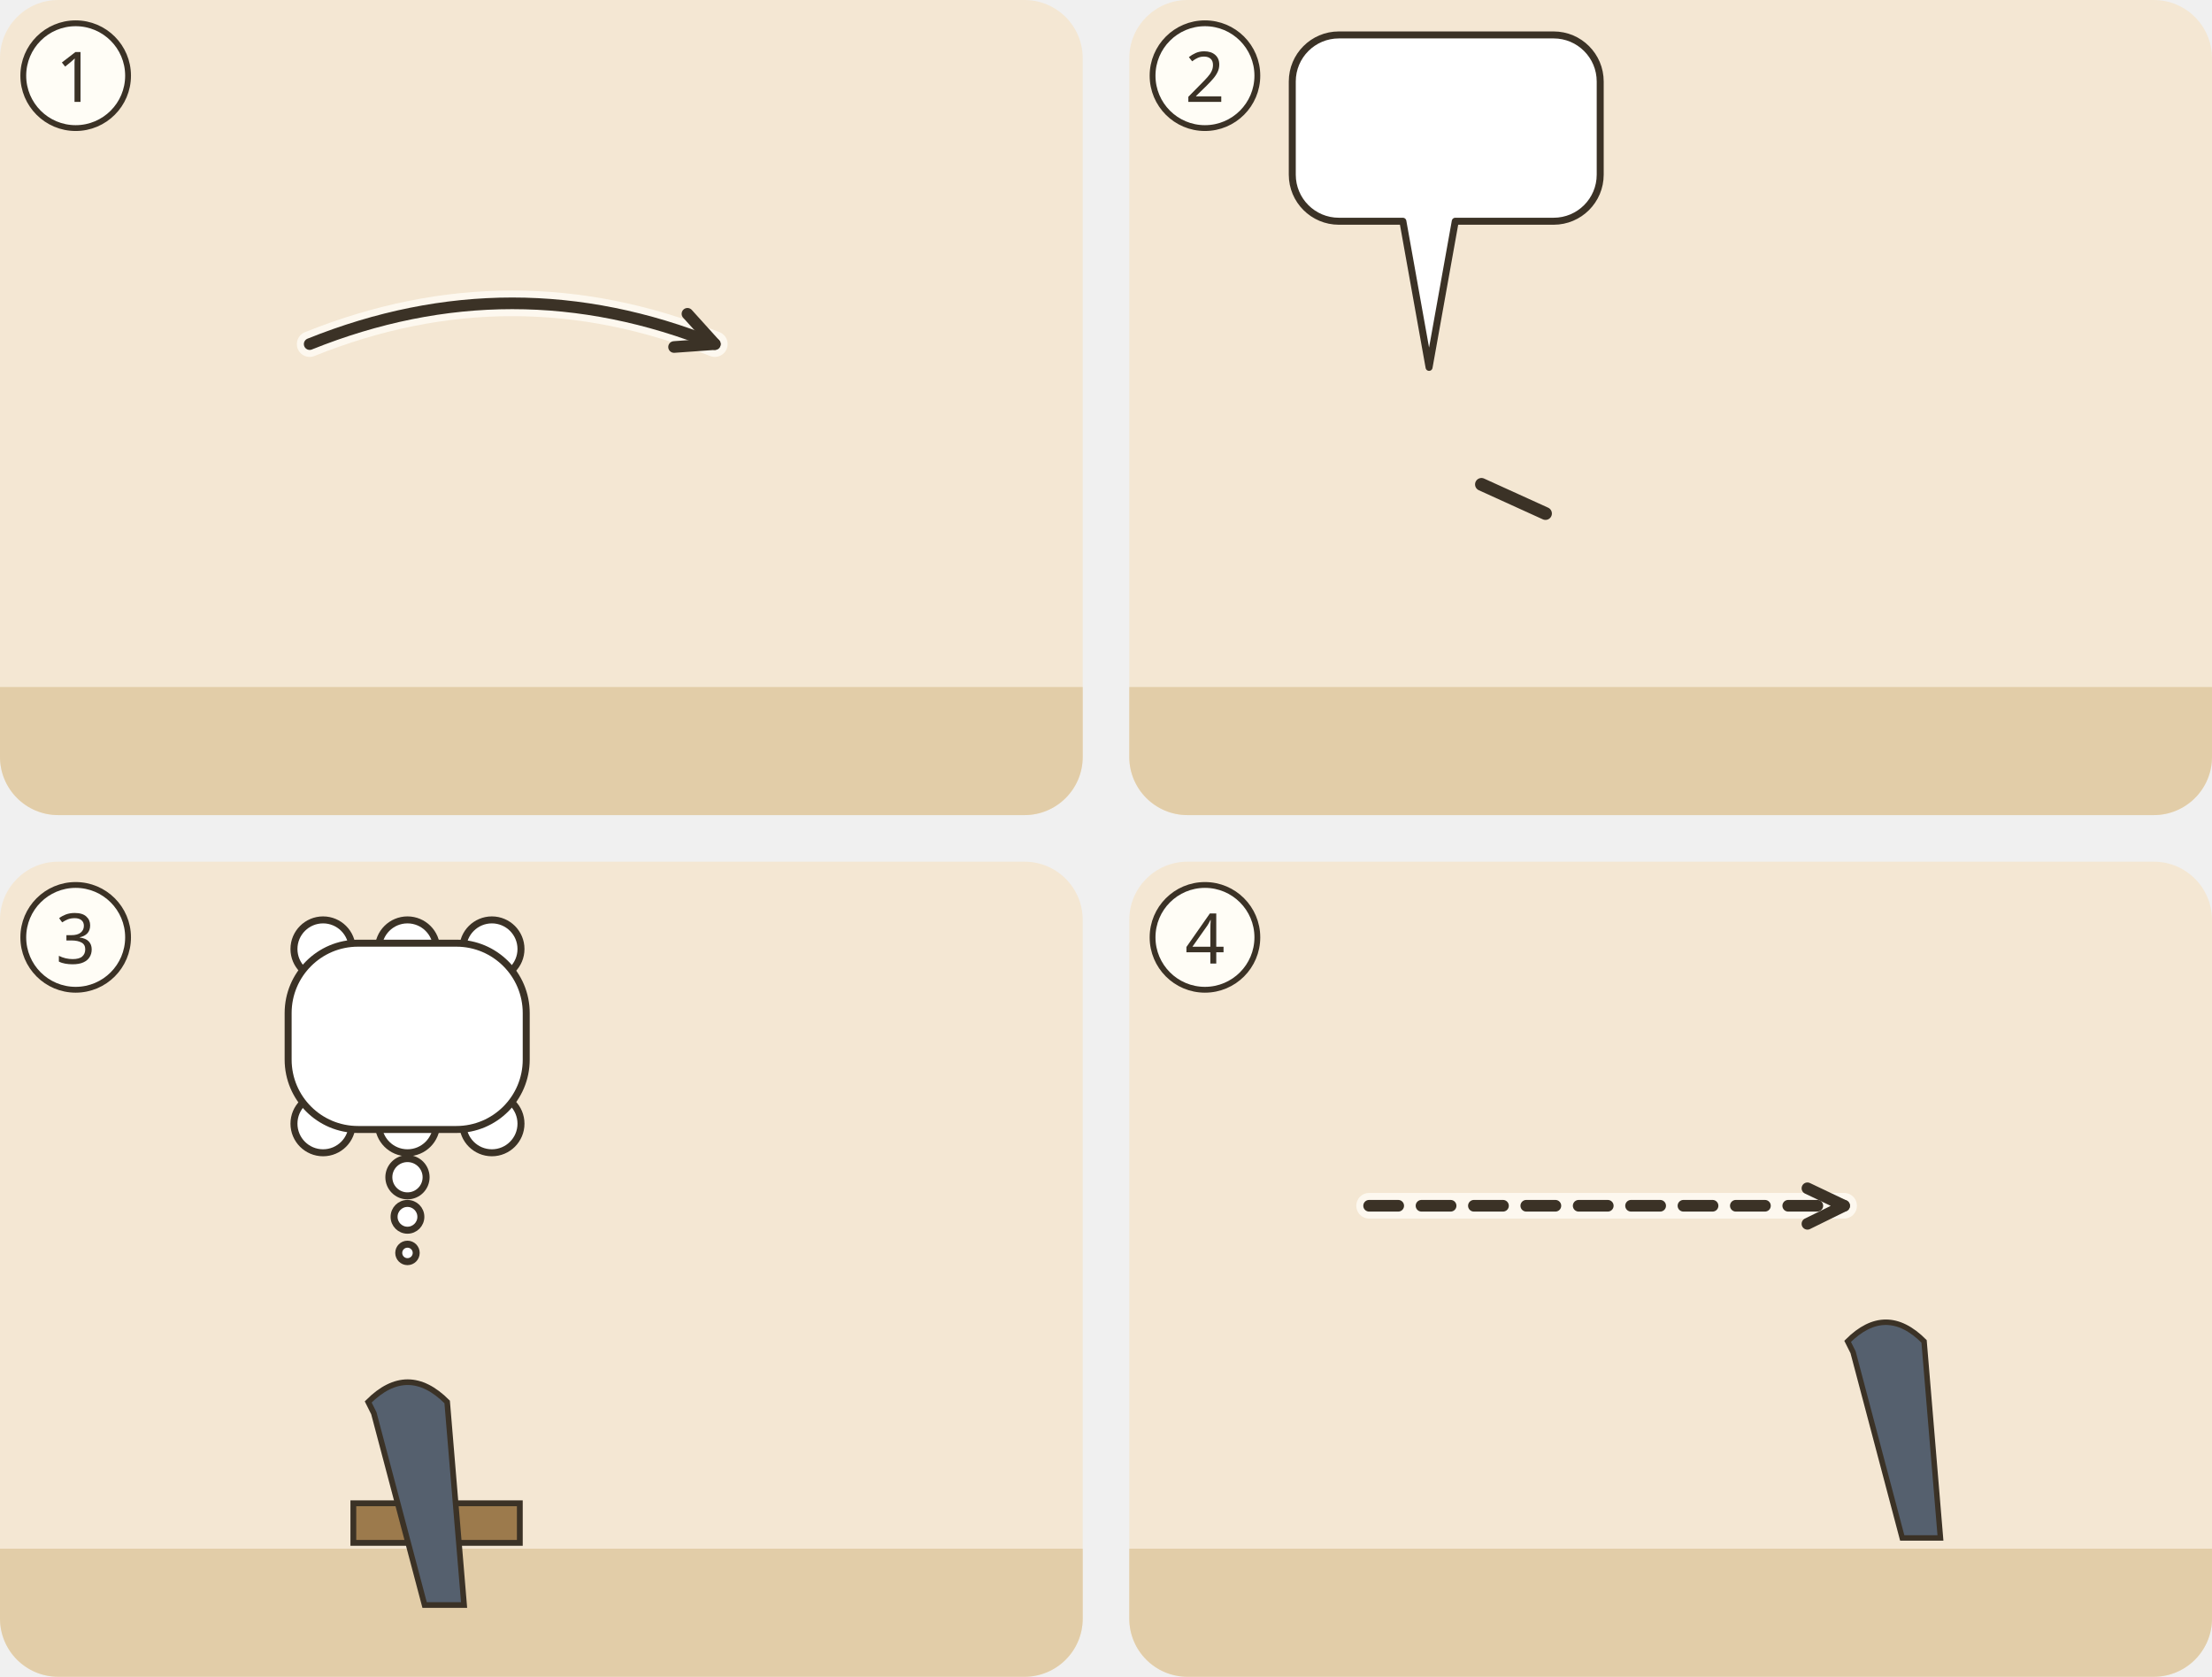
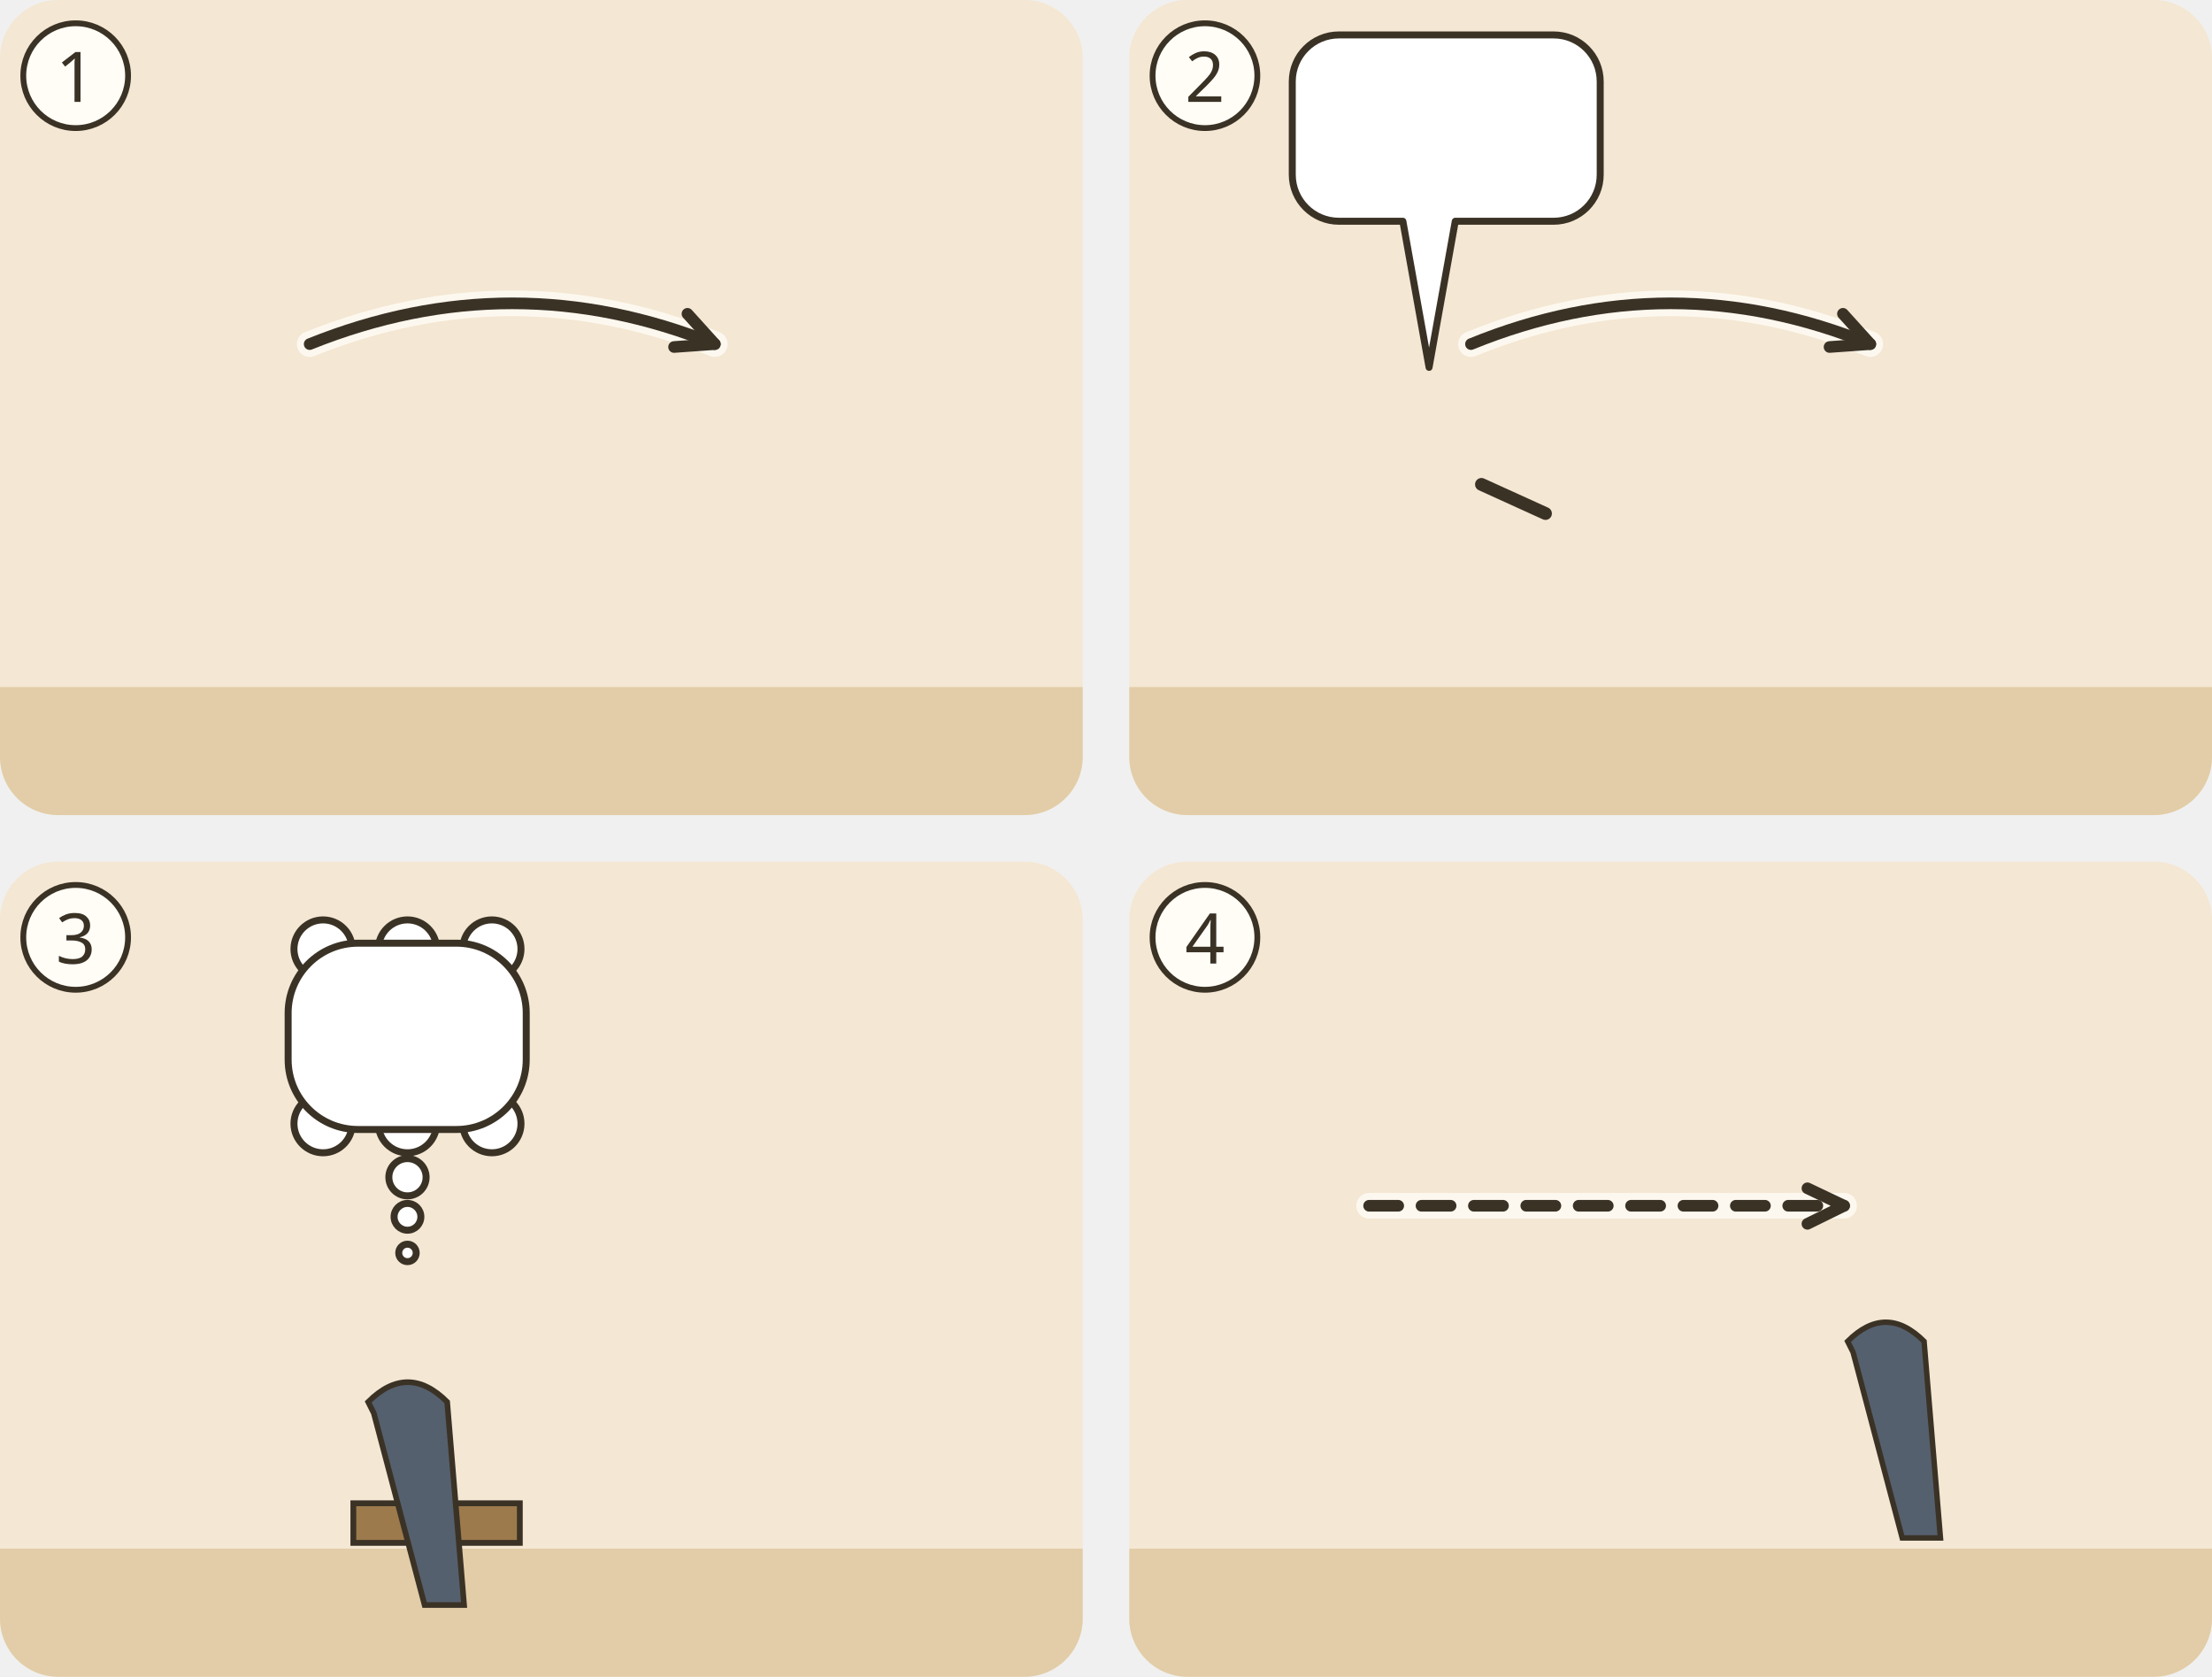
<svg xmlns="http://www.w3.org/2000/svg" viewBox="0 0 380 288">
  <g transform="translate(0 0)">
    <clipPath id="ill-cp-1-0-0">
      <rect width="186" height="140" rx="10" />
    </clipPath>
    <g clip-path="url(#ill-cp-1-0-0)">
      <rect width="186" height="140" fill="#F4E7D3" />
      <rect y="118" width="186" height="22" fill="#E2CDA8" />
      <use href="#ill-p-diener" x="31.9" y="58" width="28.1" height="60" />
      <use href="#ill-brot" x="50.7" y="85.0" width="16" height="10" />
      <use href="#ill-p-g-diener" x="115.9" y="58" width="28.1" height="60" />
      <use href="#ill-z-stunde" x="58" y="61.1" width="14" height="20" />
      <path d="M53.2 59.1Q88.0 45.1 122.8 59.1" fill="none" stroke="#FFFDF6" stroke-width="4.4" stroke-linecap="round" opacity=".8" />
      <path d="M53.2 59.1Q88.0 45.1 122.8 59.1" fill="none" stroke="#3B3226" stroke-width="2" stroke-linecap="round" />
      <path d="M115.8 59.6L122.8 59.1L118.1 53.9" fill="none" stroke="#3B3226" stroke-width="2" stroke-linecap="round" stroke-linejoin="round" />
    </g>
    <circle cx="13" cy="13" r="9" fill="#FFFDF6" stroke="#3B3226" />
    <text x="13" y="17.5" text-anchor="middle" font-family="sans-serif" font-size="12" fill="#3B3226">1</text>
  </g>
  <g transform="translate(194 0)">
    <clipPath id="ill-cp-2-194-0">
      <rect width="186" height="140" rx="10" />
    </clipPath>
    <g clip-path="url(#ill-cp-2-194-0)">
      <rect width="186" height="140" fill="#F4E7D3" />
      <rect y="118" width="186" height="22" fill="#E2CDA8" />
      <use href="#ill-p-gutsherr" x="37.4" y="58" width="28.1" height="60" />
      <path d="M60.5 83.2L71.5 88.2" stroke="#3B3226" stroke-width="2.2" stroke-linecap="round" />
      <use href="#ill-p-diener" x="120.4" y="58" width="28.1" height="60" />
      <use href="#ill-z-freude" x="124.5" y="47.1" width="20" height="13" />
+       <path d="M58.7 59.1Q93.0 45.1 127.3 59.1" fill="none" stroke="#FFFDF6" stroke-width="4.4" stroke-linecap="round" opacity=".8" />
+       <path d="M58.7 59.1Q93.0 45.1 127.3 59.1" fill="none" stroke="#3B3226" stroke-width="2" stroke-linecap="round" />
+       <path d="M120.3 59.6L127.3 59.1L122.6 53.9" fill="none" stroke="#3B3226" stroke-width="2" stroke-linecap="round" stroke-linejoin="round" />
      <g>
        <path d="M36 6H72.9A8 8 0 0 1 80.9 14V30A8 8 0 0 1 72.9 38L56 38L51.5 63.1L47 38H36A8 8 0 0 1 28 30V14A8 8 0 0 1 36 6Z" fill="#FFFFFF" stroke="#3B3226" stroke-width="1.2" stroke-linejoin="round" />
        <use href="#ill-z-vollmacht" x="34" y="12" width="12.9" height="20" />
        <use href="#ill-z-schatz" x="51.9" y="12" width="23.1" height="20" />
      </g>
    </g>
    <circle cx="13" cy="13" r="9" fill="#FFFDF6" stroke="#3B3226" />
    <text x="13" y="17.5" text-anchor="middle" font-family="sans-serif" font-size="12" fill="#3B3226">2</text>
  </g>
  <g transform="translate(0 148)">
    <clipPath id="ill-cp-3-0-148">
      <rect width="186" height="140" rx="10" />
    </clipPath>
    <g clip-path="url(#ill-cp-3-0-148)">
      <rect width="186" height="140" fill="#F4E7D3" />
      <rect y="118" width="186" height="22" fill="#E2CDA8" />
      <path d="M60.7 110.2h28.6v6.8h-28.6z" fill="#9C7A4C" stroke="#3B3226" stroke-width="1" />
      <svg x="55.5" y="67.6" width="29.1" height="44.6" viewBox="0 0 30 46" overflow="hidden">
        <use href="#ill-p-diener" width="30" height="64" />
      </svg>
      <g transform="translate(55.5 67.6) scale(0.969 0.969)">
        <path d="M8 26q7-7 14 0l3 36H18L9 28z" fill="#55606E" stroke="#3B3226" stroke-width="1" />
      </g>
      <use href="#ill-becher" x="78.1" y="95.5" width="10" height="12" />
      <g>
        <circle cx="70.0" cy="54.2" r="3.2" fill="#FFFFFF" stroke="#3B3226" stroke-width="1.2" />
        <circle cx="70.0" cy="61.0" r="2.3" fill="#FFFFFF" stroke="#3B3226" stroke-width="1.2" />
        <circle cx="70.0" cy="67.2" r="1.5" fill="#FFFFFF" stroke="#3B3226" stroke-width="1.2" />
        <circle cx="55.5" cy="15.0" r="5" fill="#FFFFFF" stroke="#3B3226" stroke-width="1.2" />
        <circle cx="70.0" cy="15.0" r="5" fill="#FFFFFF" stroke="#3B3226" stroke-width="1.2" />
        <circle cx="84.5" cy="15.0" r="5" fill="#FFFFFF" stroke="#3B3226" stroke-width="1.2" />
        <circle cx="55.5" cy="45.0" r="5" fill="#FFFFFF" stroke="#3B3226" stroke-width="1.2" />
        <circle cx="70.0" cy="45.0" r="5" fill="#FFFFFF" stroke="#3B3226" stroke-width="1.2" />
        <circle cx="84.5" cy="45.0" r="5" fill="#FFFFFF" stroke="#3B3226" stroke-width="1.2" />
        <rect x="49.5" y="14.0" width="40.9" height="32.0" rx="12.0" fill="#FFFFFF" stroke="#3B3226" stroke-width="1.2" />
        <rect x="50.5" y="15.0" width="38.9" height="30.0" rx="11.0" fill="#FFFFFF" />
        <use href="#ill-p-gutsherr" x="55.5" y="20" width="9.4" height="20" />
        <use href="#ill-z-stunde" x="69.9" y="20" width="14.5" height="20" />
      </g>
    </g>
    <circle cx="13" cy="13" r="9" fill="#FFFDF6" stroke="#3B3226" />
    <text x="13" y="17.5" text-anchor="middle" font-family="sans-serif" font-size="12" fill="#3B3226">3</text>
  </g>
  <g transform="translate(194 148)">
    <clipPath id="ill-cp-4-194-148">
      <rect width="186" height="140" rx="10" />
    </clipPath>
    <g clip-path="url(#ill-cp-4-194-148)">
      <rect width="186" height="140" fill="#F4E7D3" />
      <rect y="118" width="186" height="22" fill="#E2CDA8" />
      <use href="#ill-p-gutsherr" x="19.9" y="58" width="28.1" height="60" />
      <use href="#ill-p-diener" x="115.9" y="58" width="28.1" height="60" />
      <g transform="translate(115.9 58.0) scale(0.938 0.938)">
        <path d="M8 26q7-7 14 0l3 36H18L9 28z" fill="#55606E" stroke="#3B3226" stroke-width="1" />
      </g>
      <use href="#ill-z-sorge" x="142" y="61.6" width="13" height="19" />
      <path d="M41.2 59.1Q82.0 59.1 122.8 59.1" fill="none" stroke="#FFFDF6" stroke-width="4.4" stroke-linecap="round" opacity=".8" />
      <path d="M41.2 59.1Q82.0 59.1 122.8 59.1" fill="none" stroke="#3B3226" stroke-width="2" stroke-dasharray="5 4" stroke-linecap="round" />
      <path d="M116.5 62.2L122.8 59.1L116.5 56.1" fill="none" stroke="#3B3226" stroke-width="2" stroke-linecap="round" stroke-linejoin="round" />
    </g>
    <circle cx="13" cy="13" r="9" fill="#FFFDF6" stroke="#3B3226" />
    <text x="13" y="17.5" text-anchor="middle" font-family="sans-serif" font-size="12" fill="#3B3226">4</text>
  </g>
</svg>
